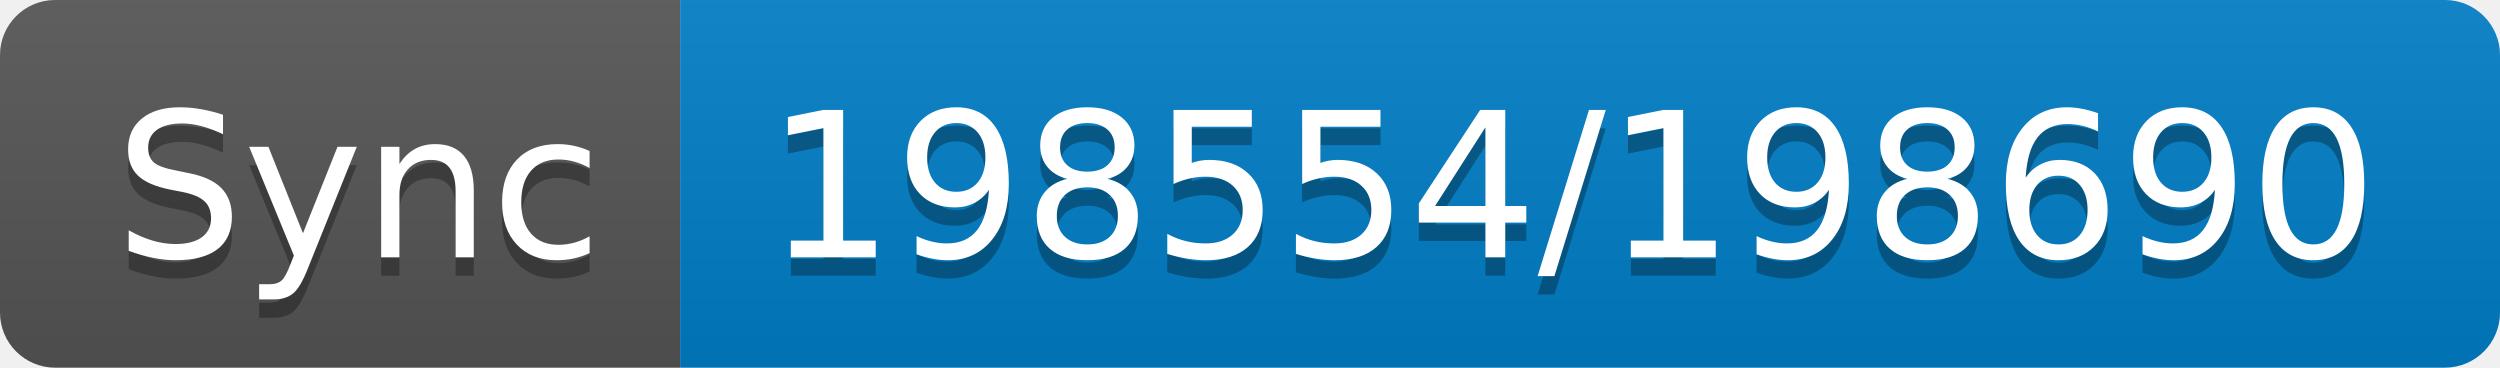
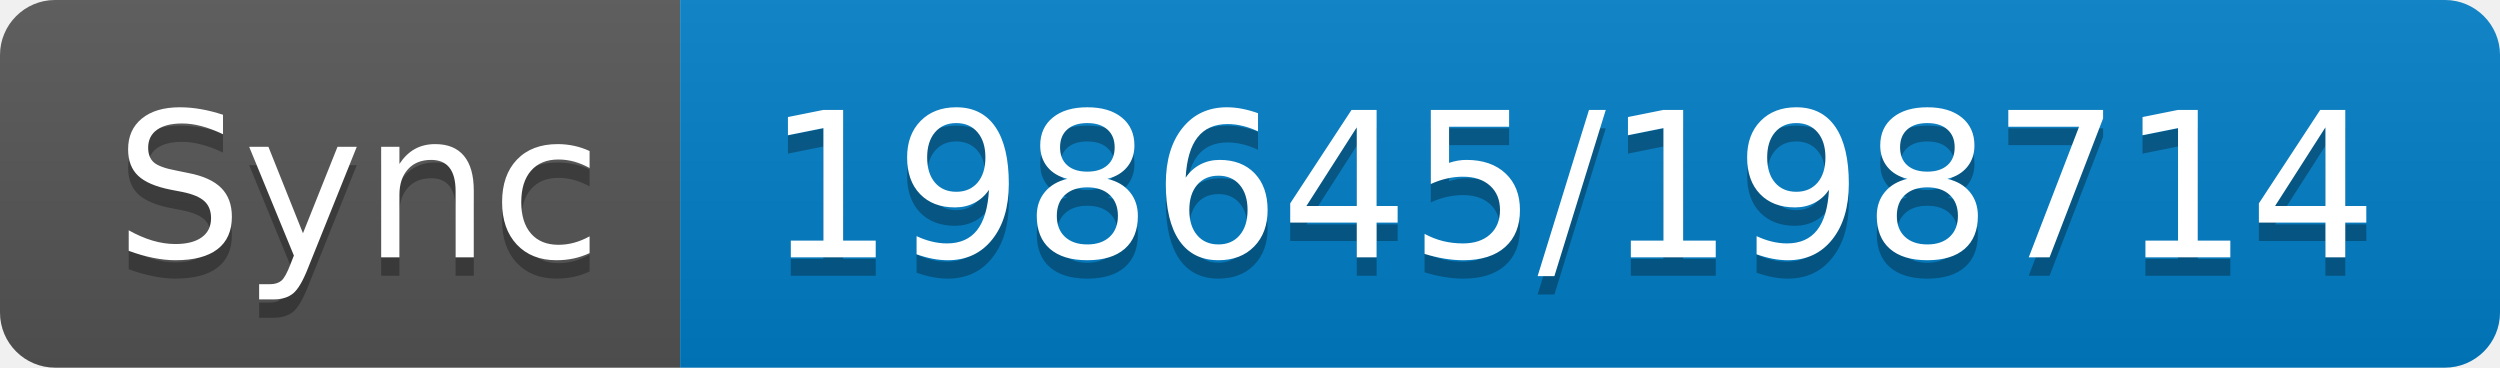
- <svg xmlns="http://www.w3.org/2000/svg" width="136" height="20" role="img" aria-label="Sync: 198554/198690">
+ <svg xmlns="http://www.w3.org/2000/svg" width="136" height="20" role="img" aria-label="Sync: 198645/198714">
  <linearGradient id="s" x2="0" y2="100%">
    <stop offset="0" stop-color="#bbb" stop-opacity=".1" />
    <stop offset="1" stop-opacity=".1" />
  </linearGradient>
  <clipPath id="r">
    <rect width="136" height="20" rx="3" fill="#fff" />
  </clipPath>
  <g clip-path="url(#r)">
    <rect width="37" height="20" fill="#555" />
    <rect x="37" width="99" height="20" fill="#007ec6" />
    <rect width="136" height="20" fill="url(#s)" />
  </g>
  <g fill="#fff" text-anchor="middle" font-family="Verdana,Geneva,DejaVu Sans,sans-serif" text-rendering="geometricPrecision" font-size="110">
    <text aria-hidden="true" x="195" y="150" fill="#010101" fill-opacity=".3" transform="scale(.1)" textLength="270">Sync</text>
    <text x="195" y="140" transform="scale(.1)" fill="#fff" textLength="270">Sync</text>
-     <text aria-hidden="true" x="855" y="150" fill="#010101" fill-opacity=".3" transform="scale(.1)" textLength="890">198554/198690</text>
-     <text x="855" y="140" transform="scale(.1)" fill="#fff" textLength="890">198554/198690</text>
+     <text aria-hidden="true" x="855" y="150" fill="#010101" fill-opacity=".3" transform="scale(.1)" textLength="890">198645/198714</text>
+     <text x="855" y="140" transform="scale(.1)" fill="#fff" textLength="890">198645/198714</text>
  </g>
</svg>
